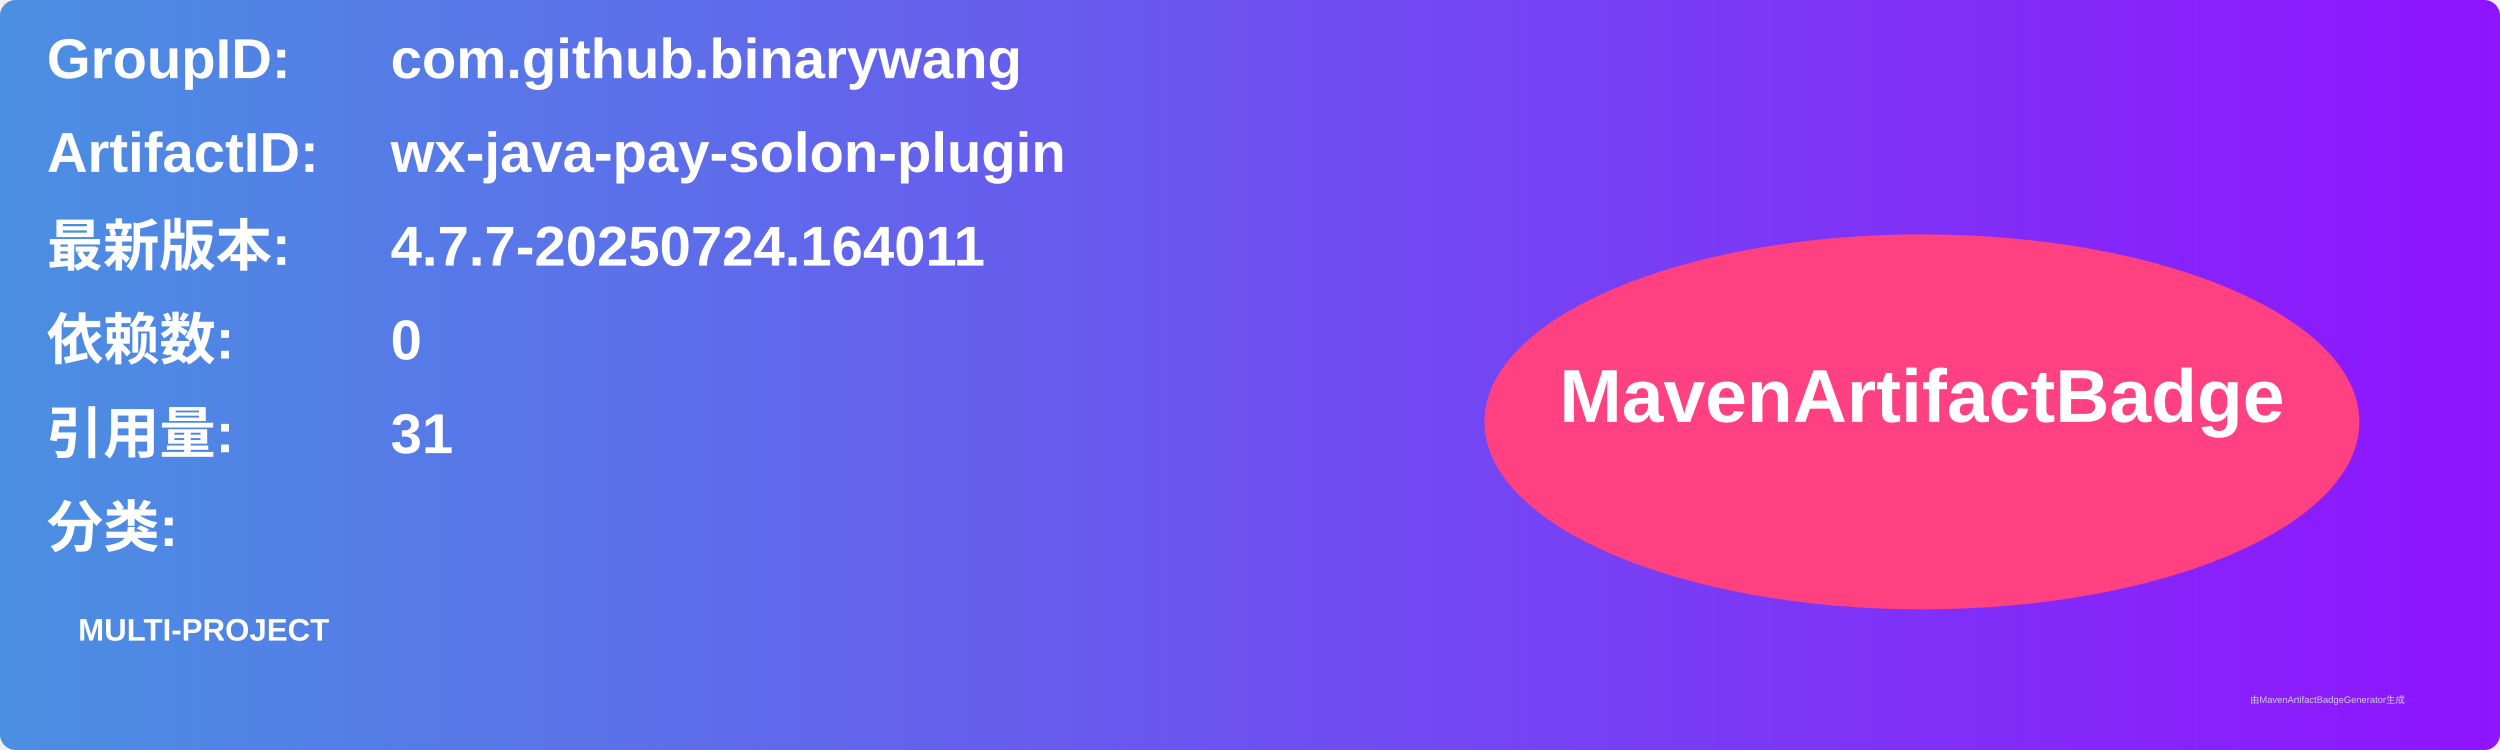
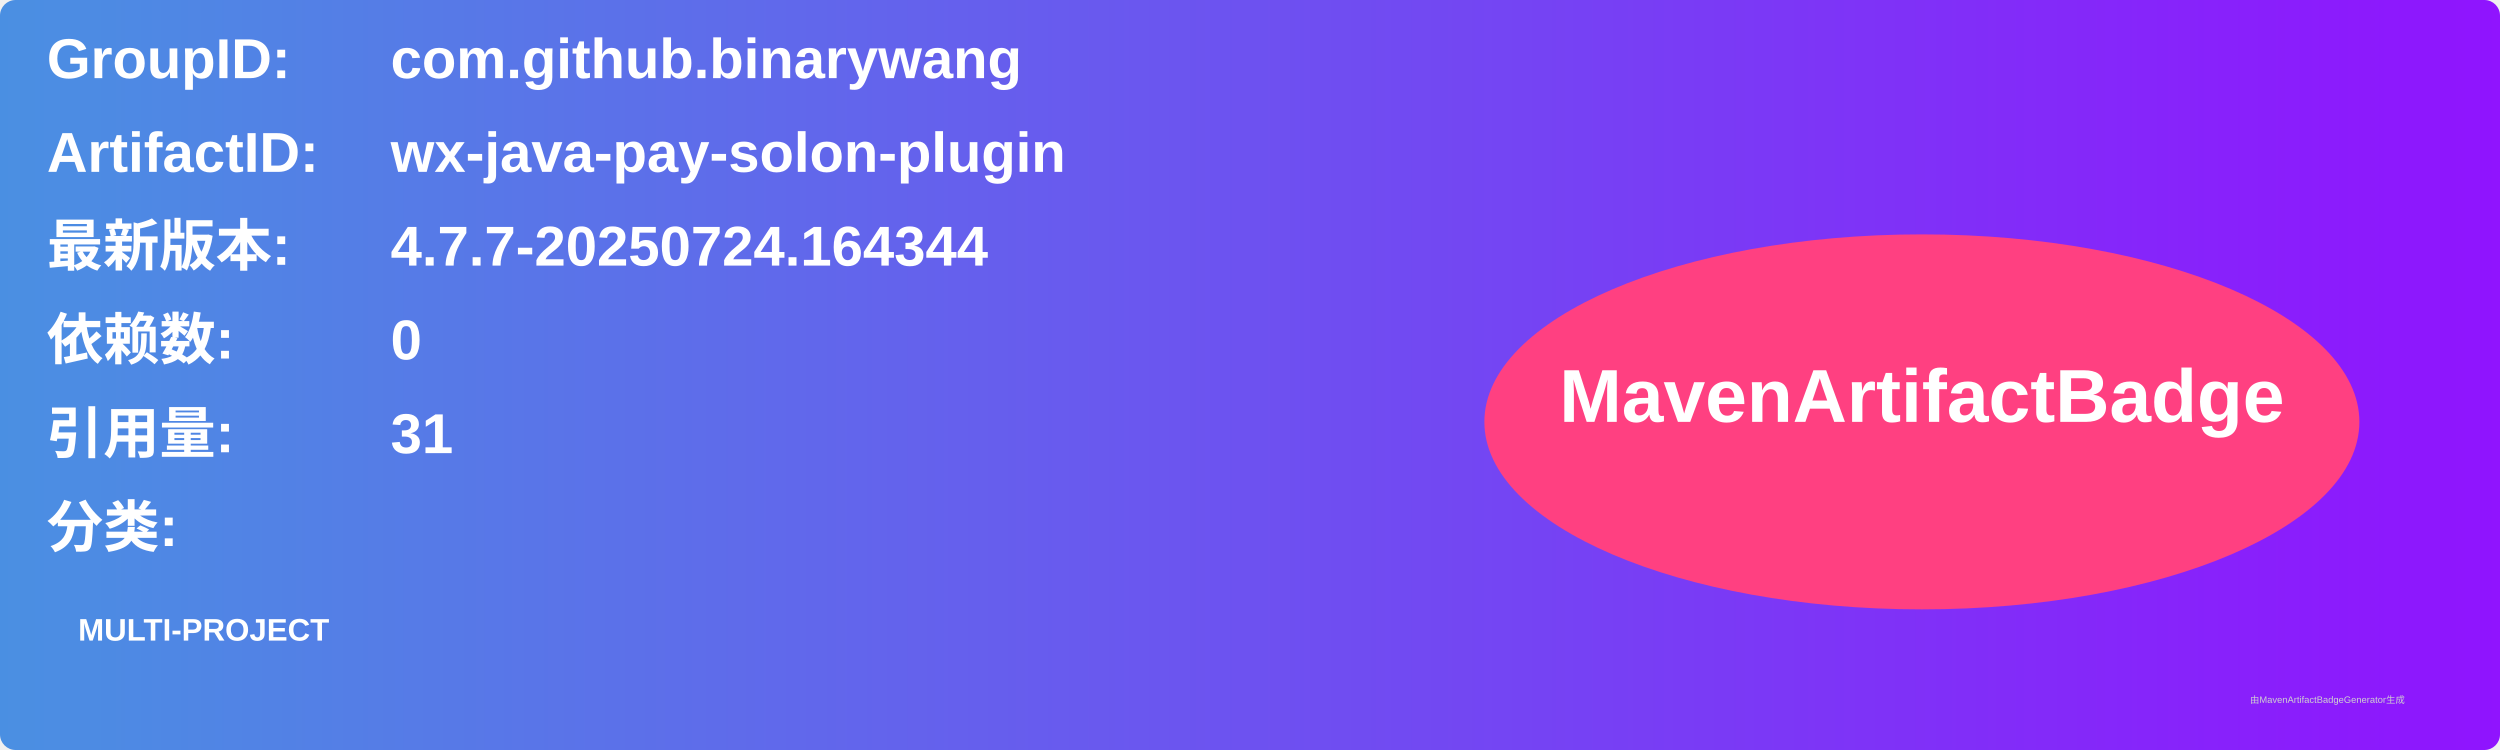
<svg xmlns="http://www.w3.org/2000/svg" width="800" height="240" viewBox="0 0 800 240">
  <linearGradient id="grad" x1="0%" y1="0%" x2="100%" y2="0%">
    <stop offset="0%" stop-color="#4a90e2" />
    <stop offset="100%" stop-color="#9013fe" />
  </linearGradient>
  <rect width="100%" height="100%" rx="5" ry="5" fill="url(#grad)" />
  <g transform="translate(15, 15)">
    <text x="0" y="10" font-family="Arial" font-size="18" fill="white" font-weight="bold" width="260">GroupID:</text>
    <text x="110" y="10" font-family="Arial" font-size="18" fill="white" font-weight="bold" width="460">com.github.binarywang</text>
    <text x="0" y="40" font-family="Arial" font-size="18" fill="white" font-weight="bold" width="260">ArtifactID:</text>
    <text x="110" y="40" font-family="Arial" font-size="18" fill="white" font-weight="bold" width="460">wx-java-pay-solon-plugin</text>
    <text x="0" y="70" font-family="Arial" font-size="18" fill="white" font-weight="bold">最新版本:</text>
    <text x="110" y="70" font-family="Arial" font-size="18" fill="white" font-weight="bold">
-       <tspan font-weight="bold">4.7.7-20250724.164011</tspan>
+       <tspan font-weight="bold">4.7.7-20250724.164344</tspan>
    </text>
    <text x="0" y="100" font-family="Arial" font-size="18" fill="white" font-weight="bold">依赖数: </text>
    <text x="110" y="100" font-family="Arial" font-size="18" fill="white">
      <tspan font-weight="bold">0</tspan>
    </text>
    <text x="0" y="130" font-family="Arial" font-size="18" fill="white" font-weight="bold">引用量: </text>
    <text x="110" y="130" font-family="Arial" font-size="18" fill="white">
      <tspan font-weight="bold">31</tspan>
    </text>
    <text x="0" y="160" font-family="Arial" font-size="18" fill="white" font-weight="bold">分类:</text>
    <text x="10" y="190" font-family="Arial" font-size="10" fill="white">
      <tspan font-weight="bold">MULTI-PROJECT</tspan>
    </text>
    <ellipse cx="600" cy="120" rx="140" ry="60" fill="#ff4081" />
    <text x="600" y="120" text-anchor="middle" font-family="Arial" font-size="24" fill="white" font-weight="bold">MavenArtifactBadge</text>
  </g>
  <text x="720" y="225" font-family="Arial" font-size="3" fill="#d0d0d0">由MavenArtifactBadgeGenerator生成</text>
</svg>
